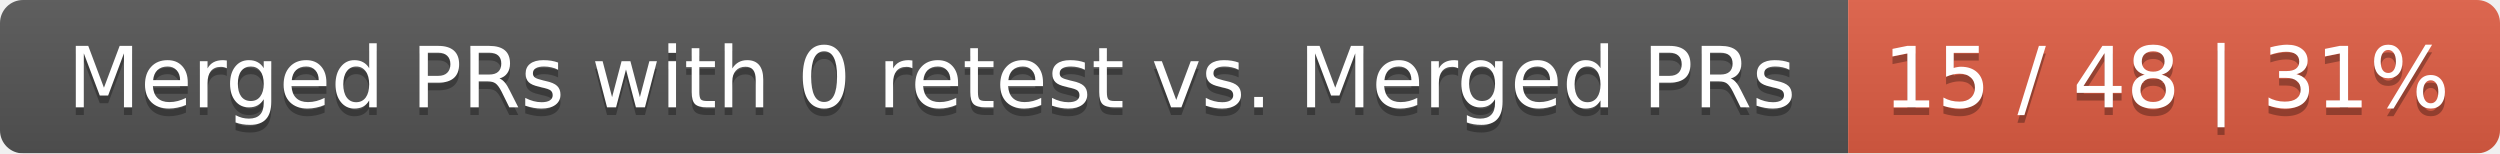
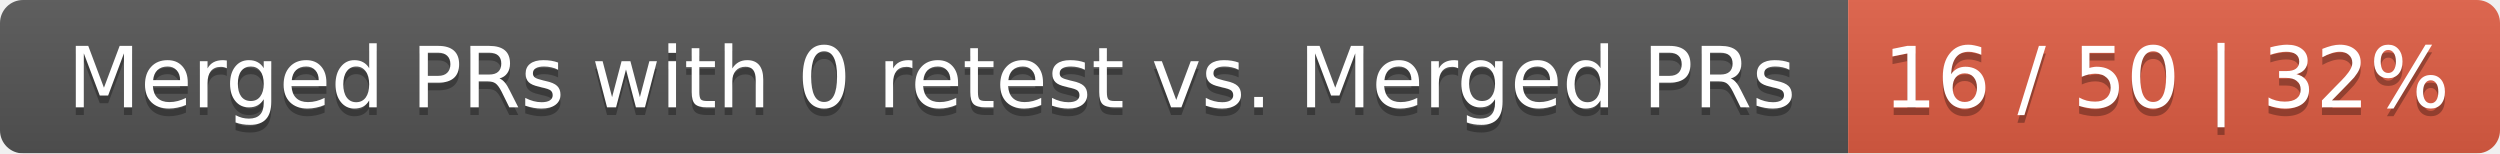
<svg xmlns="http://www.w3.org/2000/svg" width="326" height="20">
  <linearGradient id="smooth" x2="0" y2="100%">
    <stop offset="0" stop-color="#bbb" stop-opacity=".1" />
    <stop offset="1" stop-opacity=".1" />
  </linearGradient>
  <mask id="round">
    <rect width="326" height="20" rx="3" fill="#fff" />
  </mask>
  <g mask="url(#round)">
    <rect width="241" height="20" fill="#555" />
    <rect x="241" width="85" height="20" fill="#e05d44" />
    <rect width="326" height="20" fill="url(#smooth)" />
  </g>
  <g fill="#fff" text-anchor="middle" font-family="DejaVu Sans,Verdana,Geneva,sans-serif" font-size="11">
    <text x="121.5" y="15" fill="#010101" fill-opacity=".3">Merged PRs with 0 retest vs. Merged PRs</text>
    <text x="121.5" y="14">Merged PRs with 0 retest vs. Merged PRs</text>
-     <text x="282.5" y="15" fill="#010101" fill-opacity=".3">15 / 48 | 31%</text>
-     <text x="282.5" y="14">15 / 48 | 31%</text>
+     <text x="282.5" y="15" fill="#010101" fill-opacity=".3">16 / 50 | 32%</text>
+     <text x="282.5" y="14">16 / 50 | 32%</text>
  </g>
</svg>
